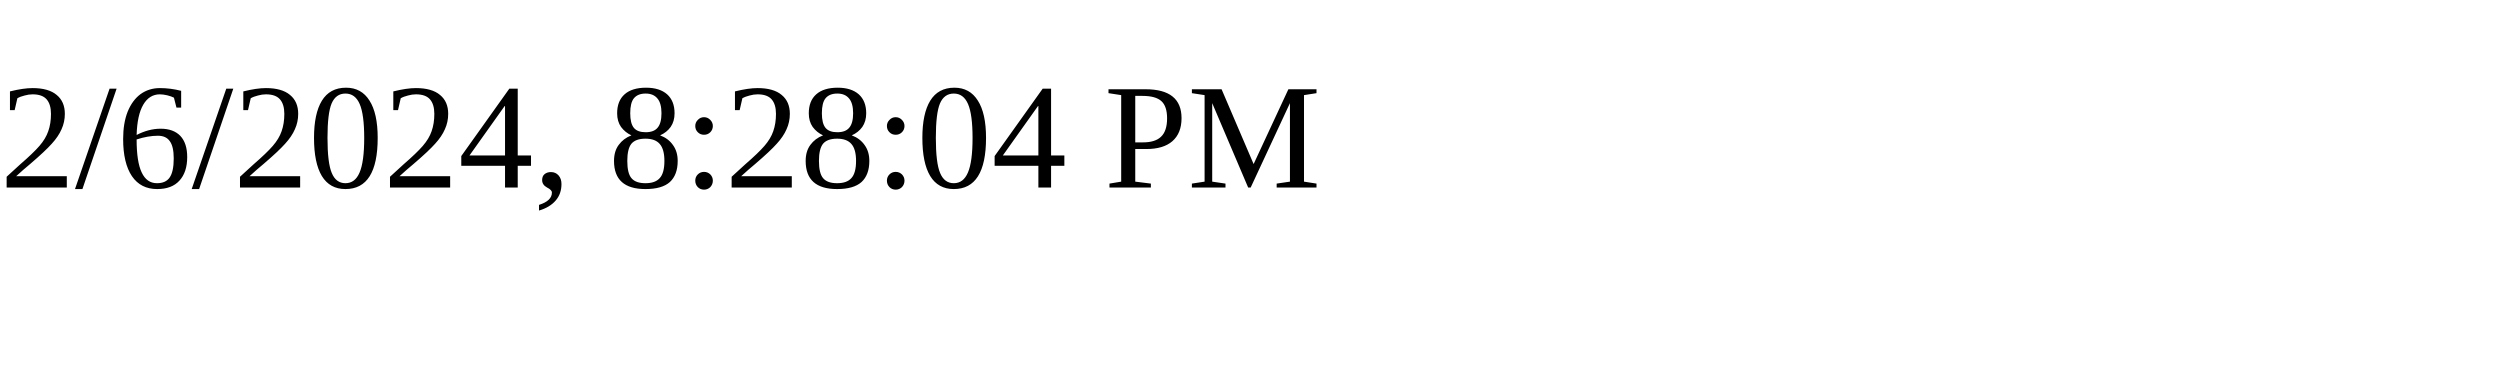
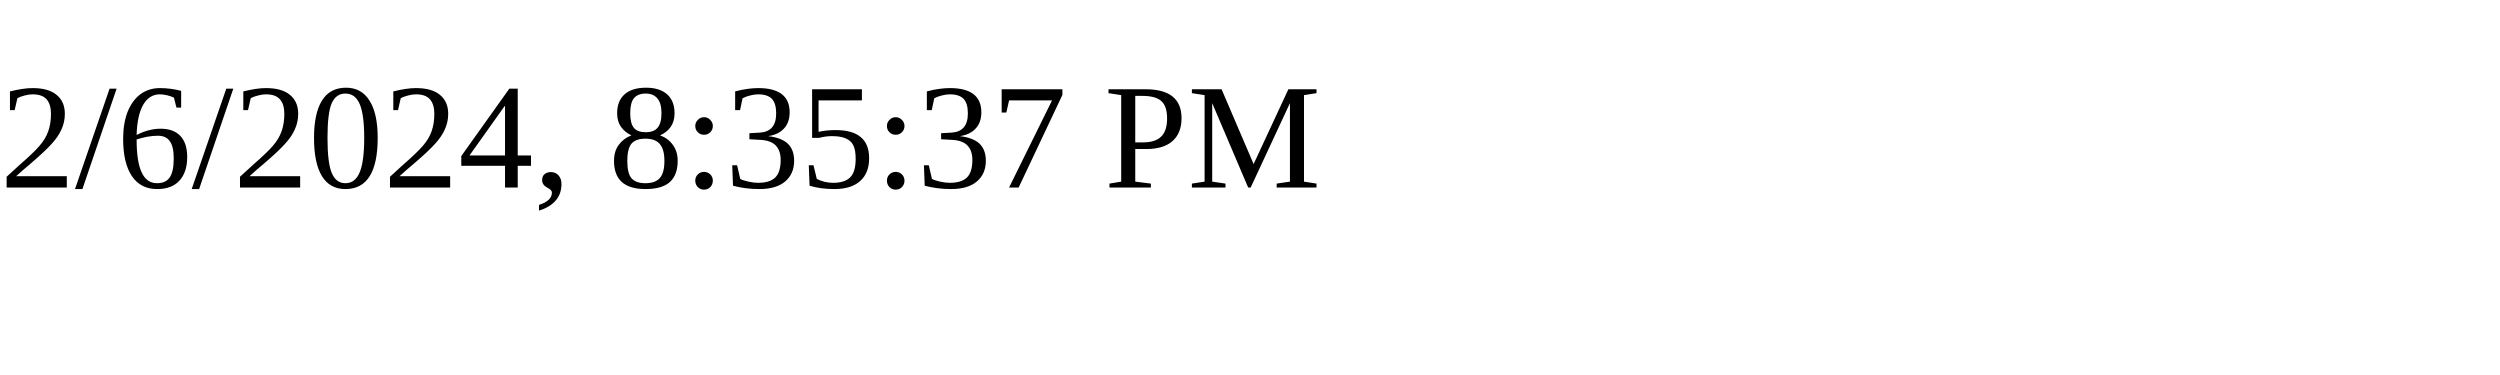
<svg xmlns="http://www.w3.org/2000/svg" height="30" width="200">
-   <text x="0" y="15">2/6/2024, 8:28:04 PM</text>
+   <text x="0" y="15">2/6/2024, 8:35:37 PM</text>
</svg>
